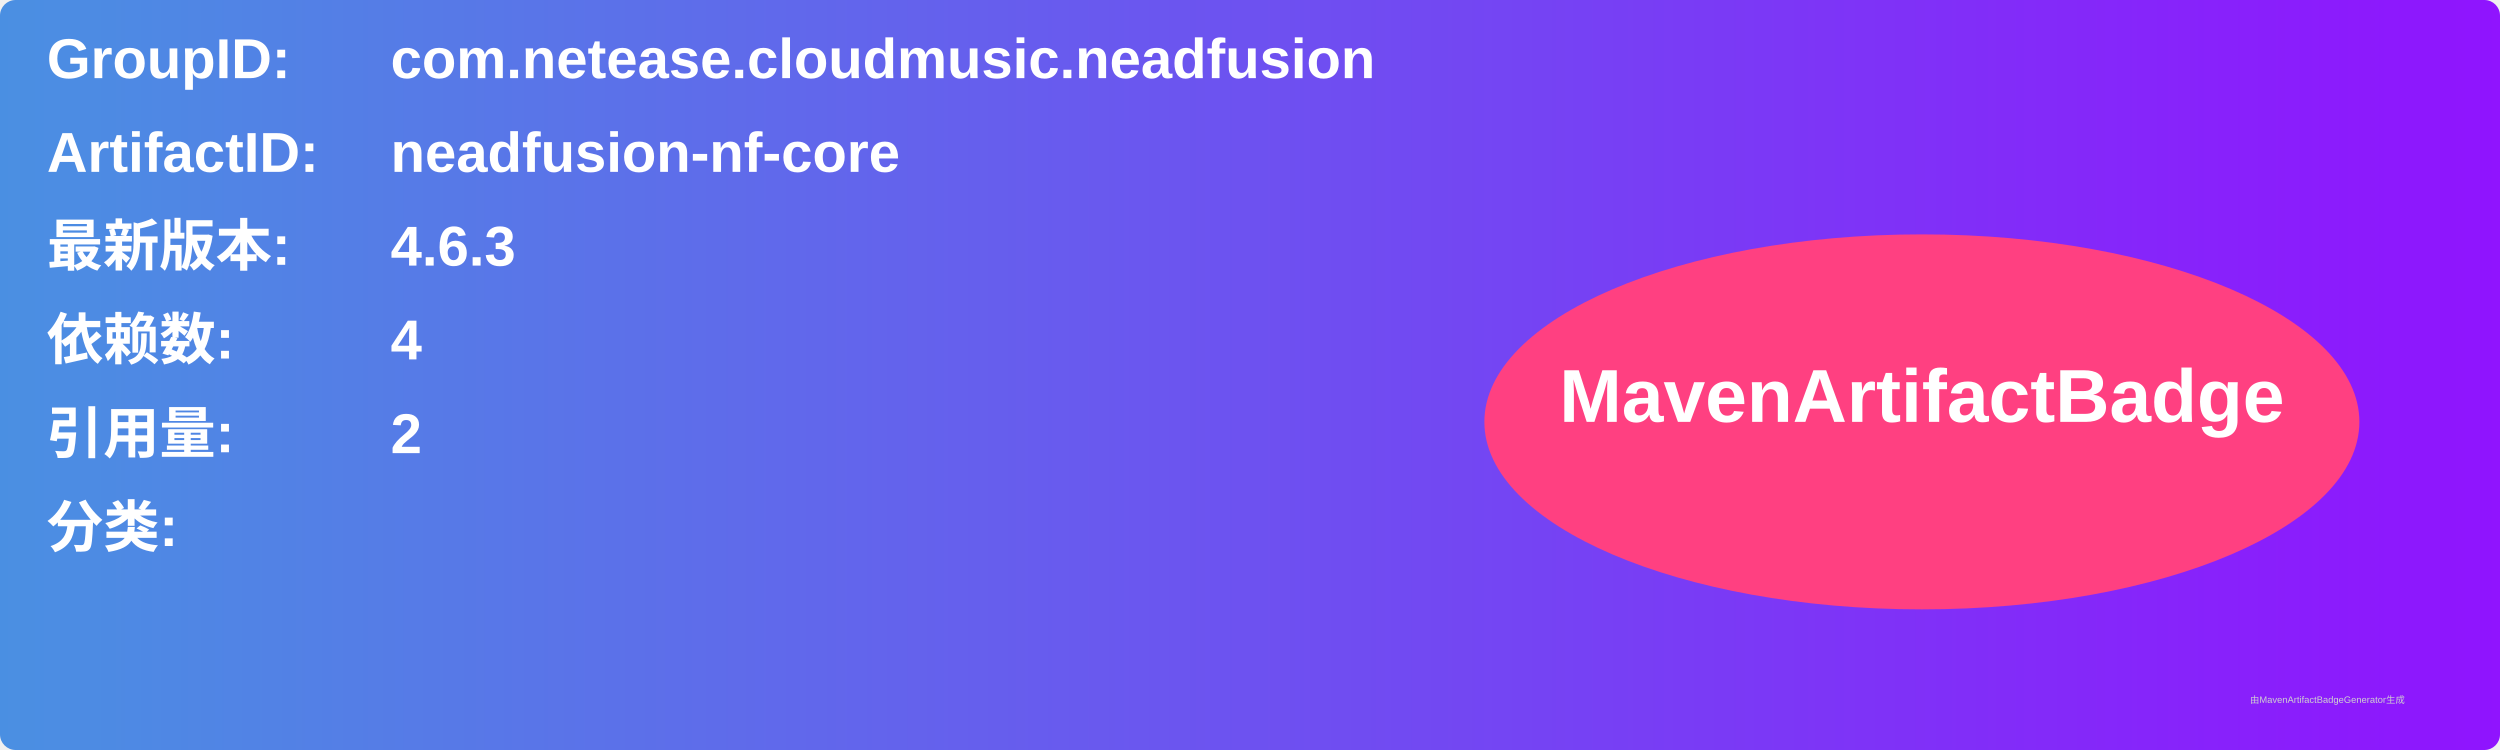
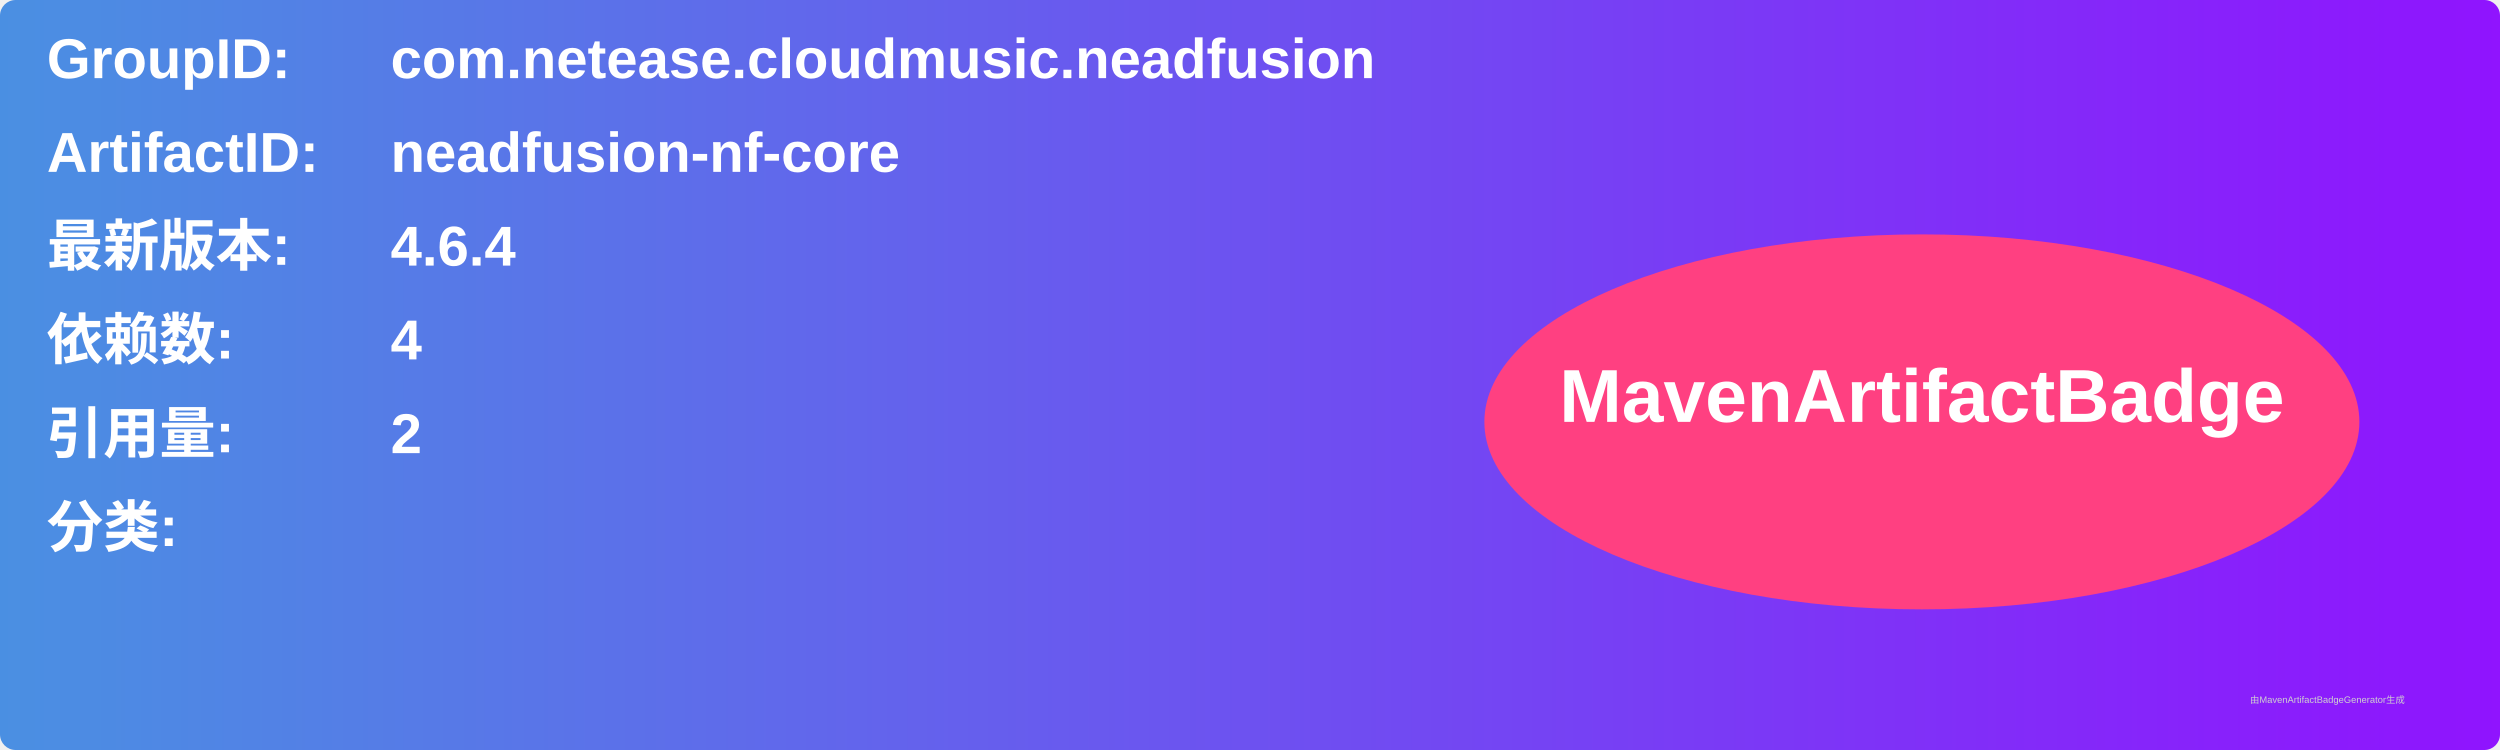
<svg xmlns="http://www.w3.org/2000/svg" width="800" height="240" viewBox="0 0 800 240">
  <linearGradient id="grad" x1="0%" y1="0%" x2="100%" y2="0%">
    <stop offset="0%" stop-color="#4a90e2" />
    <stop offset="100%" stop-color="#9013fe" />
  </linearGradient>
  <rect width="100%" height="100%" rx="5" ry="5" fill="url(#grad)" />
  <g transform="translate(15, 15)">
    <text x="0" y="10" font-family="Arial" font-size="18" fill="white" font-weight="bold" width="260">GroupID:</text>
    <text x="110" y="10" font-family="Arial" font-size="18" fill="white" font-weight="bold" width="460">com.netease.cloudmusic.neadfusion</text>
    <text x="0" y="40" font-family="Arial" font-size="18" fill="white" font-weight="bold" width="260">ArtifactID:</text>
    <text x="110" y="40" font-family="Arial" font-size="18" fill="white" font-weight="bold" width="460">neadfusion-nf-core</text>
    <text x="0" y="70" font-family="Arial" font-size="18" fill="white" font-weight="bold">最新版本:</text>
    <text x="110" y="70" font-family="Arial" font-size="18" fill="white" font-weight="bold">
-       <tspan font-weight="bold">4.6.3</tspan>
+       <tspan font-weight="bold">4.6.4</tspan>
    </text>
    <text x="0" y="100" font-family="Arial" font-size="18" fill="white" font-weight="bold">依赖数: </text>
    <text x="110" y="100" font-family="Arial" font-size="18" fill="white">
      <tspan font-weight="bold">4</tspan>
    </text>
    <text x="0" y="130" font-family="Arial" font-size="18" fill="white" font-weight="bold">引用量: </text>
    <text x="110" y="130" font-family="Arial" font-size="18" fill="white">
      <tspan font-weight="bold">2</tspan>
    </text>
    <text x="0" y="160" font-family="Arial" font-size="18" fill="white" font-weight="bold">分类:</text>
    <text x="10" y="190" font-family="Arial" font-size="10" fill="white">
      <tspan font-weight="bold" />
    </text>
    <ellipse cx="600" cy="120" rx="140" ry="60" fill="#ff4081" />
    <text x="600" y="120" text-anchor="middle" font-family="Arial" font-size="24" fill="white" font-weight="bold">MavenArtifactBadge</text>
  </g>
  <text x="720" y="225" font-family="Arial" font-size="3" fill="#d0d0d0">由MavenArtifactBadgeGenerator生成</text>
</svg>
